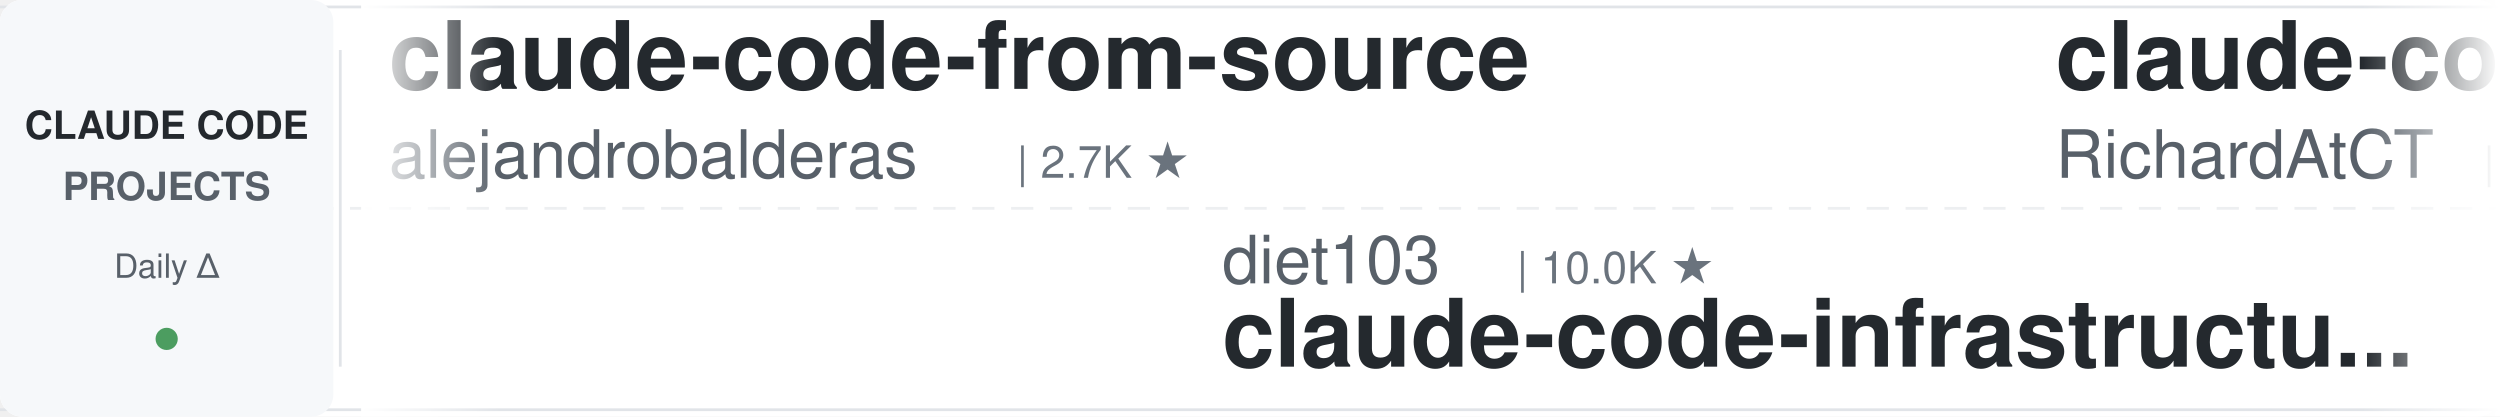
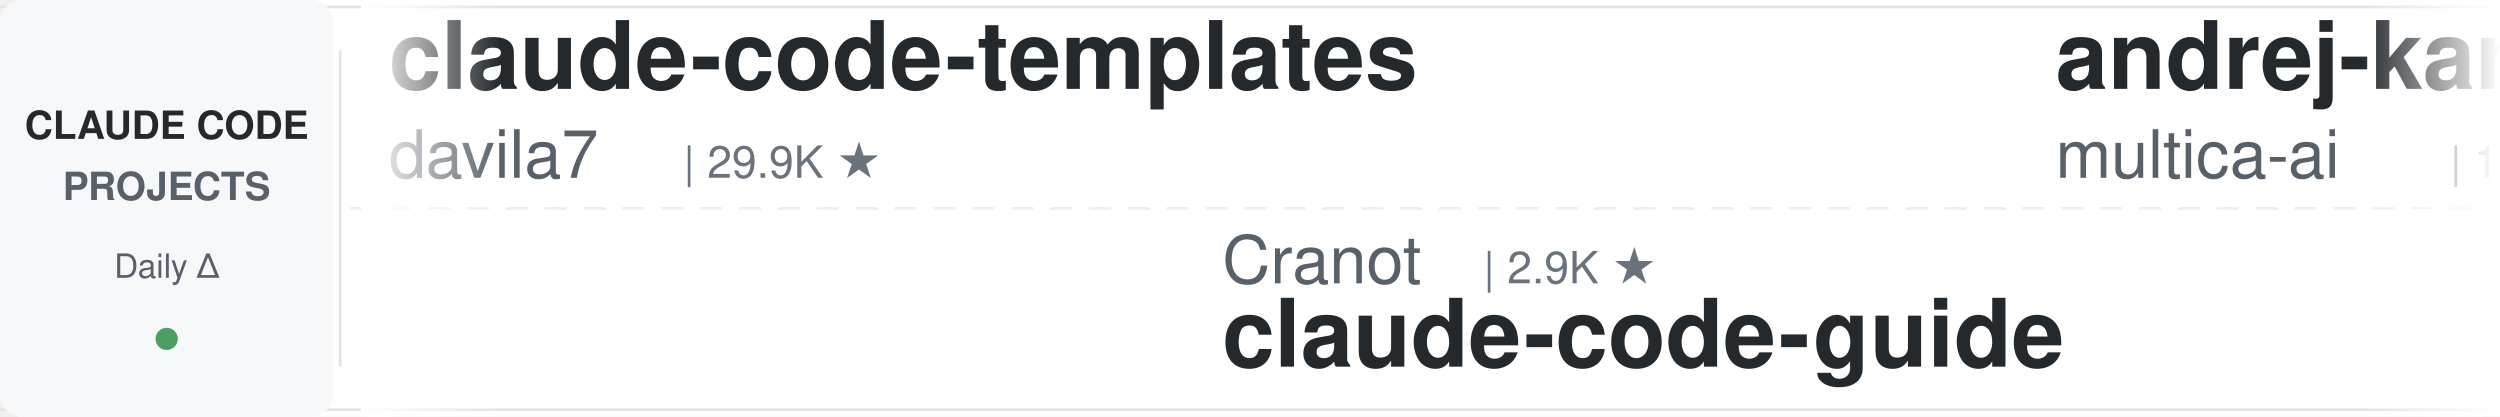
<svg xmlns="http://www.w3.org/2000/svg" width="900" height="150">
  <defs>
    <linearGradient id="leftFade" x1="0%" y1="0%" x2="100%" y2="0%">
      <stop offset="0%" style="stop-color:#ffffff;stop-opacity:1" />
      <stop offset="100%" style="stop-color:#ffffff;stop-opacity:0" />
    </linearGradient>
    <linearGradient id="rightFade" x1="0%" y1="0%" x2="100%" y2="0%">
      <stop offset="0%" style="stop-color:#ffffff;stop-opacity:0" />
      <stop offset="100%" style="stop-color:#ffffff;stop-opacity:1" />
    </linearGradient>
  </defs>
  <rect width="900" height="150" fill="#ffffff" rx="8" />
  <rect x="0" y="2" width="900" height="1" fill="#e1e4e8" />
  <rect x="0" y="147" width="900" height="1" fill="#e1e4e8" />
  <line x1="0" y1="75" x2="900" y2="75" stroke="#e1e4e8" stroke-width="1" stroke-dasharray="8 6" opacity="0.6" />
  <rect x="0" y="0" width="120" height="150" fill="#f6f8fa" rx="8" />
  <text x="60" y="50" font-family="-apple-system, BlinkMacSystemFont, 'Segoe UI', Helvetica, Arial, sans-serif" font-size="14" font-weight="600" fill="#24292e" text-anchor="middle">CLAUDE CODE</text>
  <text x="60" y="72" font-family="-apple-system, BlinkMacSystemFont, 'Segoe UI', Helvetica, Arial, sans-serif" font-size="14" font-weight="600" fill="#586069" text-anchor="middle">PROJECTS</text>
  <text x="60" y="100" font-family="-apple-system, BlinkMacSystemFont, 'Segoe UI', Helvetica, Arial, sans-serif" font-size="12" font-weight="500" fill="#586069" text-anchor="middle">Daily Δ</text>
  <circle cx="60" cy="122" r="4" fill="#22863a" opacity="0.8" />
  <rect x="122" y="18" width="1" height="114" fill="#e1e4e8" />
  <clipPath id="tickerClip">
    <rect x="130" y="0" width="770" height="150" />
  </clipPath>
  <g clip-path="url(#tickerClip)">
    <g id="tickerItems">
      <animateTransform attributeName="transform" attributeType="XML" type="translate" from="0 0" to="-3000 0" dur="54s" repeatCount="indefinite" />
      <g transform="translate(0, 0)">
-         <text x="140" y="32" font-family="-apple-system, BlinkMacSystemFont, 'Segoe UI', Helvetica, Arial, sans-serif" font-size="34" font-weight="600" fill="#24292e">claude-code-from-source</text>
-         <text x="140" y="64" font-family="-apple-system, BlinkMacSystemFont, 'Segoe UI', Helvetica, Arial, sans-serif" font-size="24" font-weight="400" fill="#586069">alejandrobalderas</text>
-         <text x="366" y="64" font-family="-apple-system, BlinkMacSystemFont, 'Segoe UI', Helvetica, Arial, sans-serif" font-size="16" font-weight="500" fill="#6a737d">| 2.7K ★</text>
+         <text x="140" y="32" font-family="-apple-system, BlinkMacSystemFont, 'Segoe UI', Helvetica, Arial, sans-serif" font-size="34" font-weight="600" fill="#24292e">claude-code-templates</text>
+         <text x="140" y="64" font-family="-apple-system, BlinkMacSystemFont, 'Segoe UI', Helvetica, Arial, sans-serif" font-size="24" font-weight="400" fill="#586069">davila7</text>
+         <text x="246" y="64" font-family="-apple-system, BlinkMacSystemFont, 'Segoe UI', Helvetica, Arial, sans-serif" font-size="16" font-weight="500" fill="#6a737d">| 29.9K ★</text>
      </g>
      <g transform="translate(300, 0)">
-         <text x="140" y="102" font-family="-apple-system, BlinkMacSystemFont, 'Segoe UI', Helvetica, Arial, sans-serif" font-size="24" font-weight="400" fill="#586069">diet103</text>
-         <text x="246" y="102" font-family="-apple-system, BlinkMacSystemFont, 'Segoe UI', Helvetica, Arial, sans-serif" font-size="16" font-weight="500" fill="#6a737d">| 10.0K ★</text>
-         <text x="140" y="132" font-family="-apple-system, BlinkMacSystemFont, 'Segoe UI', Helvetica, Arial, sans-serif" font-size="34" font-weight="600" fill="#24292e">claude-code-infrastructu...</text>
+         <text x="140" y="102" font-family="-apple-system, BlinkMacSystemFont, 'Segoe UI', Helvetica, Arial, sans-serif" font-size="24" font-weight="400" fill="#586069">Cranot</text>
+         <text x="234" y="102" font-family="-apple-system, BlinkMacSystemFont, 'Segoe UI', Helvetica, Arial, sans-serif" font-size="16" font-weight="500" fill="#6a737d">| 2.9K ★</text>
+         <text x="140" y="132" font-family="-apple-system, BlinkMacSystemFont, 'Segoe UI', Helvetica, Arial, sans-serif" font-size="34" font-weight="600" fill="#24292e">claude-code-guide</text>
      </g>
      <g transform="translate(600, 0)">
-         <text x="140" y="32" font-family="-apple-system, BlinkMacSystemFont, 'Segoe UI', Helvetica, Arial, sans-serif" font-size="34" font-weight="600" fill="#24292e">claude-code-telegram</text>
-         <text x="140" y="64" font-family="-apple-system, BlinkMacSystemFont, 'Segoe UI', Helvetica, Arial, sans-serif" font-size="24" font-weight="400" fill="#586069">RichardAtCT</text>
-         <text x="294" y="64" font-family="-apple-system, BlinkMacSystemFont, 'Segoe UI', Helvetica, Arial, sans-serif" font-size="16" font-weight="500" fill="#6a737d">| 2.7K ★</text>
+         <text x="140" y="32" font-family="-apple-system, BlinkMacSystemFont, 'Segoe UI', Helvetica, Arial, sans-serif" font-size="34" font-weight="600" fill="#24292e">andrej-karpathy-skills</text>
+         <text x="140" y="64" font-family="-apple-system, BlinkMacSystemFont, 'Segoe UI', Helvetica, Arial, sans-serif" font-size="24" font-weight="400" fill="#586069">multica-ai</text>
+         <text x="282" y="64" font-family="-apple-system, BlinkMacSystemFont, 'Segoe UI', Helvetica, Arial, sans-serif" font-size="16" font-weight="500" fill="#6a737d">| 196.3K ★</text>
      </g>
      <g transform="translate(900, 0)">
-         <text x="140" y="102" font-family="-apple-system, BlinkMacSystemFont, 'Segoe UI', Helvetica, Arial, sans-serif" font-size="24" font-weight="400" fill="#586069">jqueryscript</text>
-         <text x="306" y="102" font-family="-apple-system, BlinkMacSystemFont, 'Segoe UI', Helvetica, Arial, sans-serif" font-size="16" font-weight="500" fill="#6a737d">| 477 ★</text>
-         <text x="140" y="132" font-family="-apple-system, BlinkMacSystemFont, 'Segoe UI', Helvetica, Arial, sans-serif" font-size="34" font-weight="600" fill="#24292e">awesome-claude-code</text>
+         <text x="140" y="102" font-family="-apple-system, BlinkMacSystemFont, 'Segoe UI', Helvetica, Arial, sans-serif" font-size="24" font-weight="400" fill="#586069">huangjia2019</text>
+         <text x="306" y="102" font-family="-apple-system, BlinkMacSystemFont, 'Segoe UI', Helvetica, Arial, sans-serif" font-size="16" font-weight="500" fill="#6a737d">| 1.0K ★</text>
+         <text x="140" y="132" font-family="-apple-system, BlinkMacSystemFont, 'Segoe UI', Helvetica, Arial, sans-serif" font-size="34" font-weight="600" fill="#24292e">claude-code-engineering</text>
      </g>
      <g transform="translate(1200, 0)">
-         <text x="140" y="32" font-family="-apple-system, BlinkMacSystemFont, 'Segoe UI', Helvetica, Arial, sans-serif" font-size="34" font-weight="600" fill="#24292e">claude-code-guide</text>
-         <text x="140" y="64" font-family="-apple-system, BlinkMacSystemFont, 'Segoe UI', Helvetica, Arial, sans-serif" font-size="24" font-weight="400" fill="#586069">Cranot</text>
-         <text x="234" y="64" font-family="-apple-system, BlinkMacSystemFont, 'Segoe UI', Helvetica, Arial, sans-serif" font-size="16" font-weight="500" fill="#6a737d">| 2.8K ★</text>
+         <text x="140" y="32" font-family="-apple-system, BlinkMacSystemFont, 'Segoe UI', Helvetica, Arial, sans-serif" font-size="34" font-weight="600" fill="#24292e">claude-code-plugins-plus...</text>
+         <text x="140" y="64" font-family="-apple-system, BlinkMacSystemFont, 'Segoe UI', Helvetica, Arial, sans-serif" font-size="24" font-weight="400" fill="#586069">jeremylongshore</text>
+         <text x="342" y="64" font-family="-apple-system, BlinkMacSystemFont, 'Segoe UI', Helvetica, Arial, sans-serif" font-size="16" font-weight="500" fill="#6a737d">| 2.6K ★</text>
      </g>
      <g transform="translate(1500, 0)">
-         <text x="140" y="102" font-family="-apple-system, BlinkMacSystemFont, 'Segoe UI', Helvetica, Arial, sans-serif" font-size="24" font-weight="400" fill="#586069">xu-xiang</text>
-         <text x="258" y="102" font-family="-apple-system, BlinkMacSystemFont, 'Segoe UI', Helvetica, Arial, sans-serif" font-size="16" font-weight="500" fill="#6a737d">| 1.7K ★</text>
-         <text x="140" y="132" font-family="-apple-system, BlinkMacSystemFont, 'Segoe UI', Helvetica, Arial, sans-serif" font-size="34" font-weight="600" fill="#24292e">everything-claude-code-z...</text>
+         <text x="140" y="102" font-family="-apple-system, BlinkMacSystemFont, 'Segoe UI', Helvetica, Arial, sans-serif" font-size="24" font-weight="400" fill="#586069">anthropics</text>
+         <text x="282" y="102" font-family="-apple-system, BlinkMacSystemFont, 'Segoe UI', Helvetica, Arial, sans-serif" font-size="16" font-weight="500" fill="#6a737d">| 8.5K ★</text>
+         <text x="140" y="132" font-family="-apple-system, BlinkMacSystemFont, 'Segoe UI', Helvetica, Arial, sans-serif" font-size="34" font-weight="600" fill="#24292e">claude-code-action</text>
      </g>
      <g transform="translate(1800, 0)">
-         <text x="140" y="32" font-family="-apple-system, BlinkMacSystemFont, 'Segoe UI', Helvetica, Arial, sans-serif" font-size="34" font-weight="600" fill="#24292e">claude-code-action</text>
-         <text x="140" y="64" font-family="-apple-system, BlinkMacSystemFont, 'Segoe UI', Helvetica, Arial, sans-serif" font-size="24" font-weight="400" fill="#586069">anthropics</text>
-         <text x="282" y="64" font-family="-apple-system, BlinkMacSystemFont, 'Segoe UI', Helvetica, Arial, sans-serif" font-size="16" font-weight="500" fill="#6a737d">| 8.5K ★</text>
+         <text x="140" y="32" font-family="-apple-system, BlinkMacSystemFont, 'Segoe UI', Helvetica, Arial, sans-serif" font-size="34" font-weight="600" fill="#24292e">claude-coder</text>
+         <text x="140" y="64" font-family="-apple-system, BlinkMacSystemFont, 'Segoe UI', Helvetica, Arial, sans-serif" font-size="24" font-weight="400" fill="#586069">kodu-ai</text>
+         <text x="246" y="64" font-family="-apple-system, BlinkMacSystemFont, 'Segoe UI', Helvetica, Arial, sans-serif" font-size="16" font-weight="500" fill="#6a737d">| 5.3K ★</text>
      </g>
      <g transform="translate(2100, 0)">
-         <text x="140" y="102" font-family="-apple-system, BlinkMacSystemFont, 'Segoe UI', Helvetica, Arial, sans-serif" font-size="24" font-weight="400" fill="#586069">Njengah</text>
-         <text x="246" y="102" font-family="-apple-system, BlinkMacSystemFont, 'Segoe UI', Helvetica, Arial, sans-serif" font-size="16" font-weight="500" fill="#6a737d">| 1.9K ★</text>
-         <text x="140" y="132" font-family="-apple-system, BlinkMacSystemFont, 'Segoe UI', Helvetica, Arial, sans-serif" font-size="34" font-weight="600" fill="#24292e">claude-code-cheat-sheet</text>
+         <text x="140" y="102" font-family="-apple-system, BlinkMacSystemFont, 'Segoe UI', Helvetica, Arial, sans-serif" font-size="24" font-weight="400" fill="#586069">wanshuiyin</text>
+         <text x="282" y="102" font-family="-apple-system, BlinkMacSystemFont, 'Segoe UI', Helvetica, Arial, sans-serif" font-size="16" font-weight="500" fill="#6a737d">| 13.9K ★</text>
+         <text x="140" y="132" font-family="-apple-system, BlinkMacSystemFont, 'Segoe UI', Helvetica, Arial, sans-serif" font-size="34" font-weight="600" fill="#24292e">Auto-claude-code-researc...</text>
      </g>
      <g transform="translate(2400, 0)">
-         <text x="140" y="32" font-family="-apple-system, BlinkMacSystemFont, 'Segoe UI', Helvetica, Arial, sans-serif" font-size="34" font-weight="600" fill="#24292e">Claude-Code-Usage-Monito...</text>
-         <text x="140" y="64" font-family="-apple-system, BlinkMacSystemFont, 'Segoe UI', Helvetica, Arial, sans-serif" font-size="24" font-weight="400" fill="#586069">Maciek-roboblog</text>
-         <text x="342" y="64" font-family="-apple-system, BlinkMacSystemFont, 'Segoe UI', Helvetica, Arial, sans-serif" font-size="16" font-weight="500" fill="#6a737d">| 8.5K ★</text>
+         <text x="140" y="32" font-family="-apple-system, BlinkMacSystemFont, 'Segoe UI', Helvetica, Arial, sans-serif" font-size="34" font-weight="600" fill="#24292e">claude-howto</text>
+         <text x="140" y="64" font-family="-apple-system, BlinkMacSystemFont, 'Segoe UI', Helvetica, Arial, sans-serif" font-size="24" font-weight="400" fill="#586069">luongnv89</text>
+         <text x="270" y="64" font-family="-apple-system, BlinkMacSystemFont, 'Segoe UI', Helvetica, Arial, sans-serif" font-size="16" font-weight="500" fill="#6a737d">| 40.5K ★</text>
      </g>
      <g transform="translate(2700, 0)">
-         <text x="140" y="102" font-family="-apple-system, BlinkMacSystemFont, 'Segoe UI', Helvetica, Arial, sans-serif" font-size="24" font-weight="400" fill="#586069">shareAI-lab</text>
-         <text x="294" y="102" font-family="-apple-system, BlinkMacSystemFont, 'Segoe UI', Helvetica, Arial, sans-serif" font-size="16" font-weight="500" fill="#6a737d">| 72.2K ★</text>
-         <text x="140" y="132" font-family="-apple-system, BlinkMacSystemFont, 'Segoe UI', Helvetica, Arial, sans-serif" font-size="34" font-weight="600" fill="#24292e">learn-claude-code</text>
+         <text x="140" y="102" font-family="-apple-system, BlinkMacSystemFont, 'Segoe UI', Helvetica, Arial, sans-serif" font-size="24" font-weight="400" fill="#586069">Yeachan-Heo</text>
+         <text x="294" y="102" font-family="-apple-system, BlinkMacSystemFont, 'Segoe UI', Helvetica, Arial, sans-serif" font-size="16" font-weight="500" fill="#6a737d">| 38.1K ★</text>
+         <text x="140" y="132" font-family="-apple-system, BlinkMacSystemFont, 'Segoe UI', Helvetica, Arial, sans-serif" font-size="34" font-weight="600" fill="#24292e">oh-my-claudecode</text>
      </g>
      <g transform="translate(3000, 0)">
-         <text x="140" y="32" font-family="-apple-system, BlinkMacSystemFont, 'Segoe UI', Helvetica, Arial, sans-serif" font-size="34" font-weight="600" fill="#24292e">claude-code-from-source</text>
-         <text x="140" y="64" font-family="-apple-system, BlinkMacSystemFont, 'Segoe UI', Helvetica, Arial, sans-serif" font-size="24" font-weight="400" fill="#586069">alejandrobalderas</text>
-         <text x="366" y="64" font-family="-apple-system, BlinkMacSystemFont, 'Segoe UI', Helvetica, Arial, sans-serif" font-size="16" font-weight="500" fill="#6a737d">| 2.7K ★</text>
+         <text x="140" y="32" font-family="-apple-system, BlinkMacSystemFont, 'Segoe UI', Helvetica, Arial, sans-serif" font-size="34" font-weight="600" fill="#24292e">claude-code-templates</text>
+         <text x="140" y="64" font-family="-apple-system, BlinkMacSystemFont, 'Segoe UI', Helvetica, Arial, sans-serif" font-size="24" font-weight="400" fill="#586069">davila7</text>
+         <text x="246" y="64" font-family="-apple-system, BlinkMacSystemFont, 'Segoe UI', Helvetica, Arial, sans-serif" font-size="16" font-weight="500" fill="#6a737d">| 29.9K ★</text>
      </g>
      <g transform="translate(3300, 0)">
-         <text x="140" y="102" font-family="-apple-system, BlinkMacSystemFont, 'Segoe UI', Helvetica, Arial, sans-serif" font-size="24" font-weight="400" fill="#586069">diet103</text>
-         <text x="246" y="102" font-family="-apple-system, BlinkMacSystemFont, 'Segoe UI', Helvetica, Arial, sans-serif" font-size="16" font-weight="500" fill="#6a737d">| 10.0K ★</text>
-         <text x="140" y="132" font-family="-apple-system, BlinkMacSystemFont, 'Segoe UI', Helvetica, Arial, sans-serif" font-size="34" font-weight="600" fill="#24292e">claude-code-infrastructu...</text>
+         <text x="140" y="102" font-family="-apple-system, BlinkMacSystemFont, 'Segoe UI', Helvetica, Arial, sans-serif" font-size="24" font-weight="400" fill="#586069">Cranot</text>
+         <text x="234" y="102" font-family="-apple-system, BlinkMacSystemFont, 'Segoe UI', Helvetica, Arial, sans-serif" font-size="16" font-weight="500" fill="#6a737d">| 2.9K ★</text>
+         <text x="140" y="132" font-family="-apple-system, BlinkMacSystemFont, 'Segoe UI', Helvetica, Arial, sans-serif" font-size="34" font-weight="600" fill="#24292e">claude-code-guide</text>
      </g>
      <g transform="translate(3600, 0)">
-         <text x="140" y="32" font-family="-apple-system, BlinkMacSystemFont, 'Segoe UI', Helvetica, Arial, sans-serif" font-size="34" font-weight="600" fill="#24292e">claude-code-telegram</text>
-         <text x="140" y="64" font-family="-apple-system, BlinkMacSystemFont, 'Segoe UI', Helvetica, Arial, sans-serif" font-size="24" font-weight="400" fill="#586069">RichardAtCT</text>
-         <text x="294" y="64" font-family="-apple-system, BlinkMacSystemFont, 'Segoe UI', Helvetica, Arial, sans-serif" font-size="16" font-weight="500" fill="#6a737d">| 2.7K ★</text>
+         <text x="140" y="32" font-family="-apple-system, BlinkMacSystemFont, 'Segoe UI', Helvetica, Arial, sans-serif" font-size="34" font-weight="600" fill="#24292e">andrej-karpathy-skills</text>
+         <text x="140" y="64" font-family="-apple-system, BlinkMacSystemFont, 'Segoe UI', Helvetica, Arial, sans-serif" font-size="24" font-weight="400" fill="#586069">multica-ai</text>
+         <text x="282" y="64" font-family="-apple-system, BlinkMacSystemFont, 'Segoe UI', Helvetica, Arial, sans-serif" font-size="16" font-weight="500" fill="#6a737d">| 196.3K ★</text>
      </g>
      <g transform="translate(3900, 0)">
-         <text x="140" y="102" font-family="-apple-system, BlinkMacSystemFont, 'Segoe UI', Helvetica, Arial, sans-serif" font-size="24" font-weight="400" fill="#586069">jqueryscript</text>
-         <text x="306" y="102" font-family="-apple-system, BlinkMacSystemFont, 'Segoe UI', Helvetica, Arial, sans-serif" font-size="16" font-weight="500" fill="#6a737d">| 477 ★</text>
-         <text x="140" y="132" font-family="-apple-system, BlinkMacSystemFont, 'Segoe UI', Helvetica, Arial, sans-serif" font-size="34" font-weight="600" fill="#24292e">awesome-claude-code</text>
+         <text x="140" y="102" font-family="-apple-system, BlinkMacSystemFont, 'Segoe UI', Helvetica, Arial, sans-serif" font-size="24" font-weight="400" fill="#586069">huangjia2019</text>
+         <text x="306" y="102" font-family="-apple-system, BlinkMacSystemFont, 'Segoe UI', Helvetica, Arial, sans-serif" font-size="16" font-weight="500" fill="#6a737d">| 1.0K ★</text>
+         <text x="140" y="132" font-family="-apple-system, BlinkMacSystemFont, 'Segoe UI', Helvetica, Arial, sans-serif" font-size="34" font-weight="600" fill="#24292e">claude-code-engineering</text>
      </g>
    </g>
  </g>
  <rect x="130" y="0" width="50" height="150" fill="url(#leftFade)" />
  <rect x="850" y="0" width="50" height="150" fill="url(#rightFade)" />
</svg>
